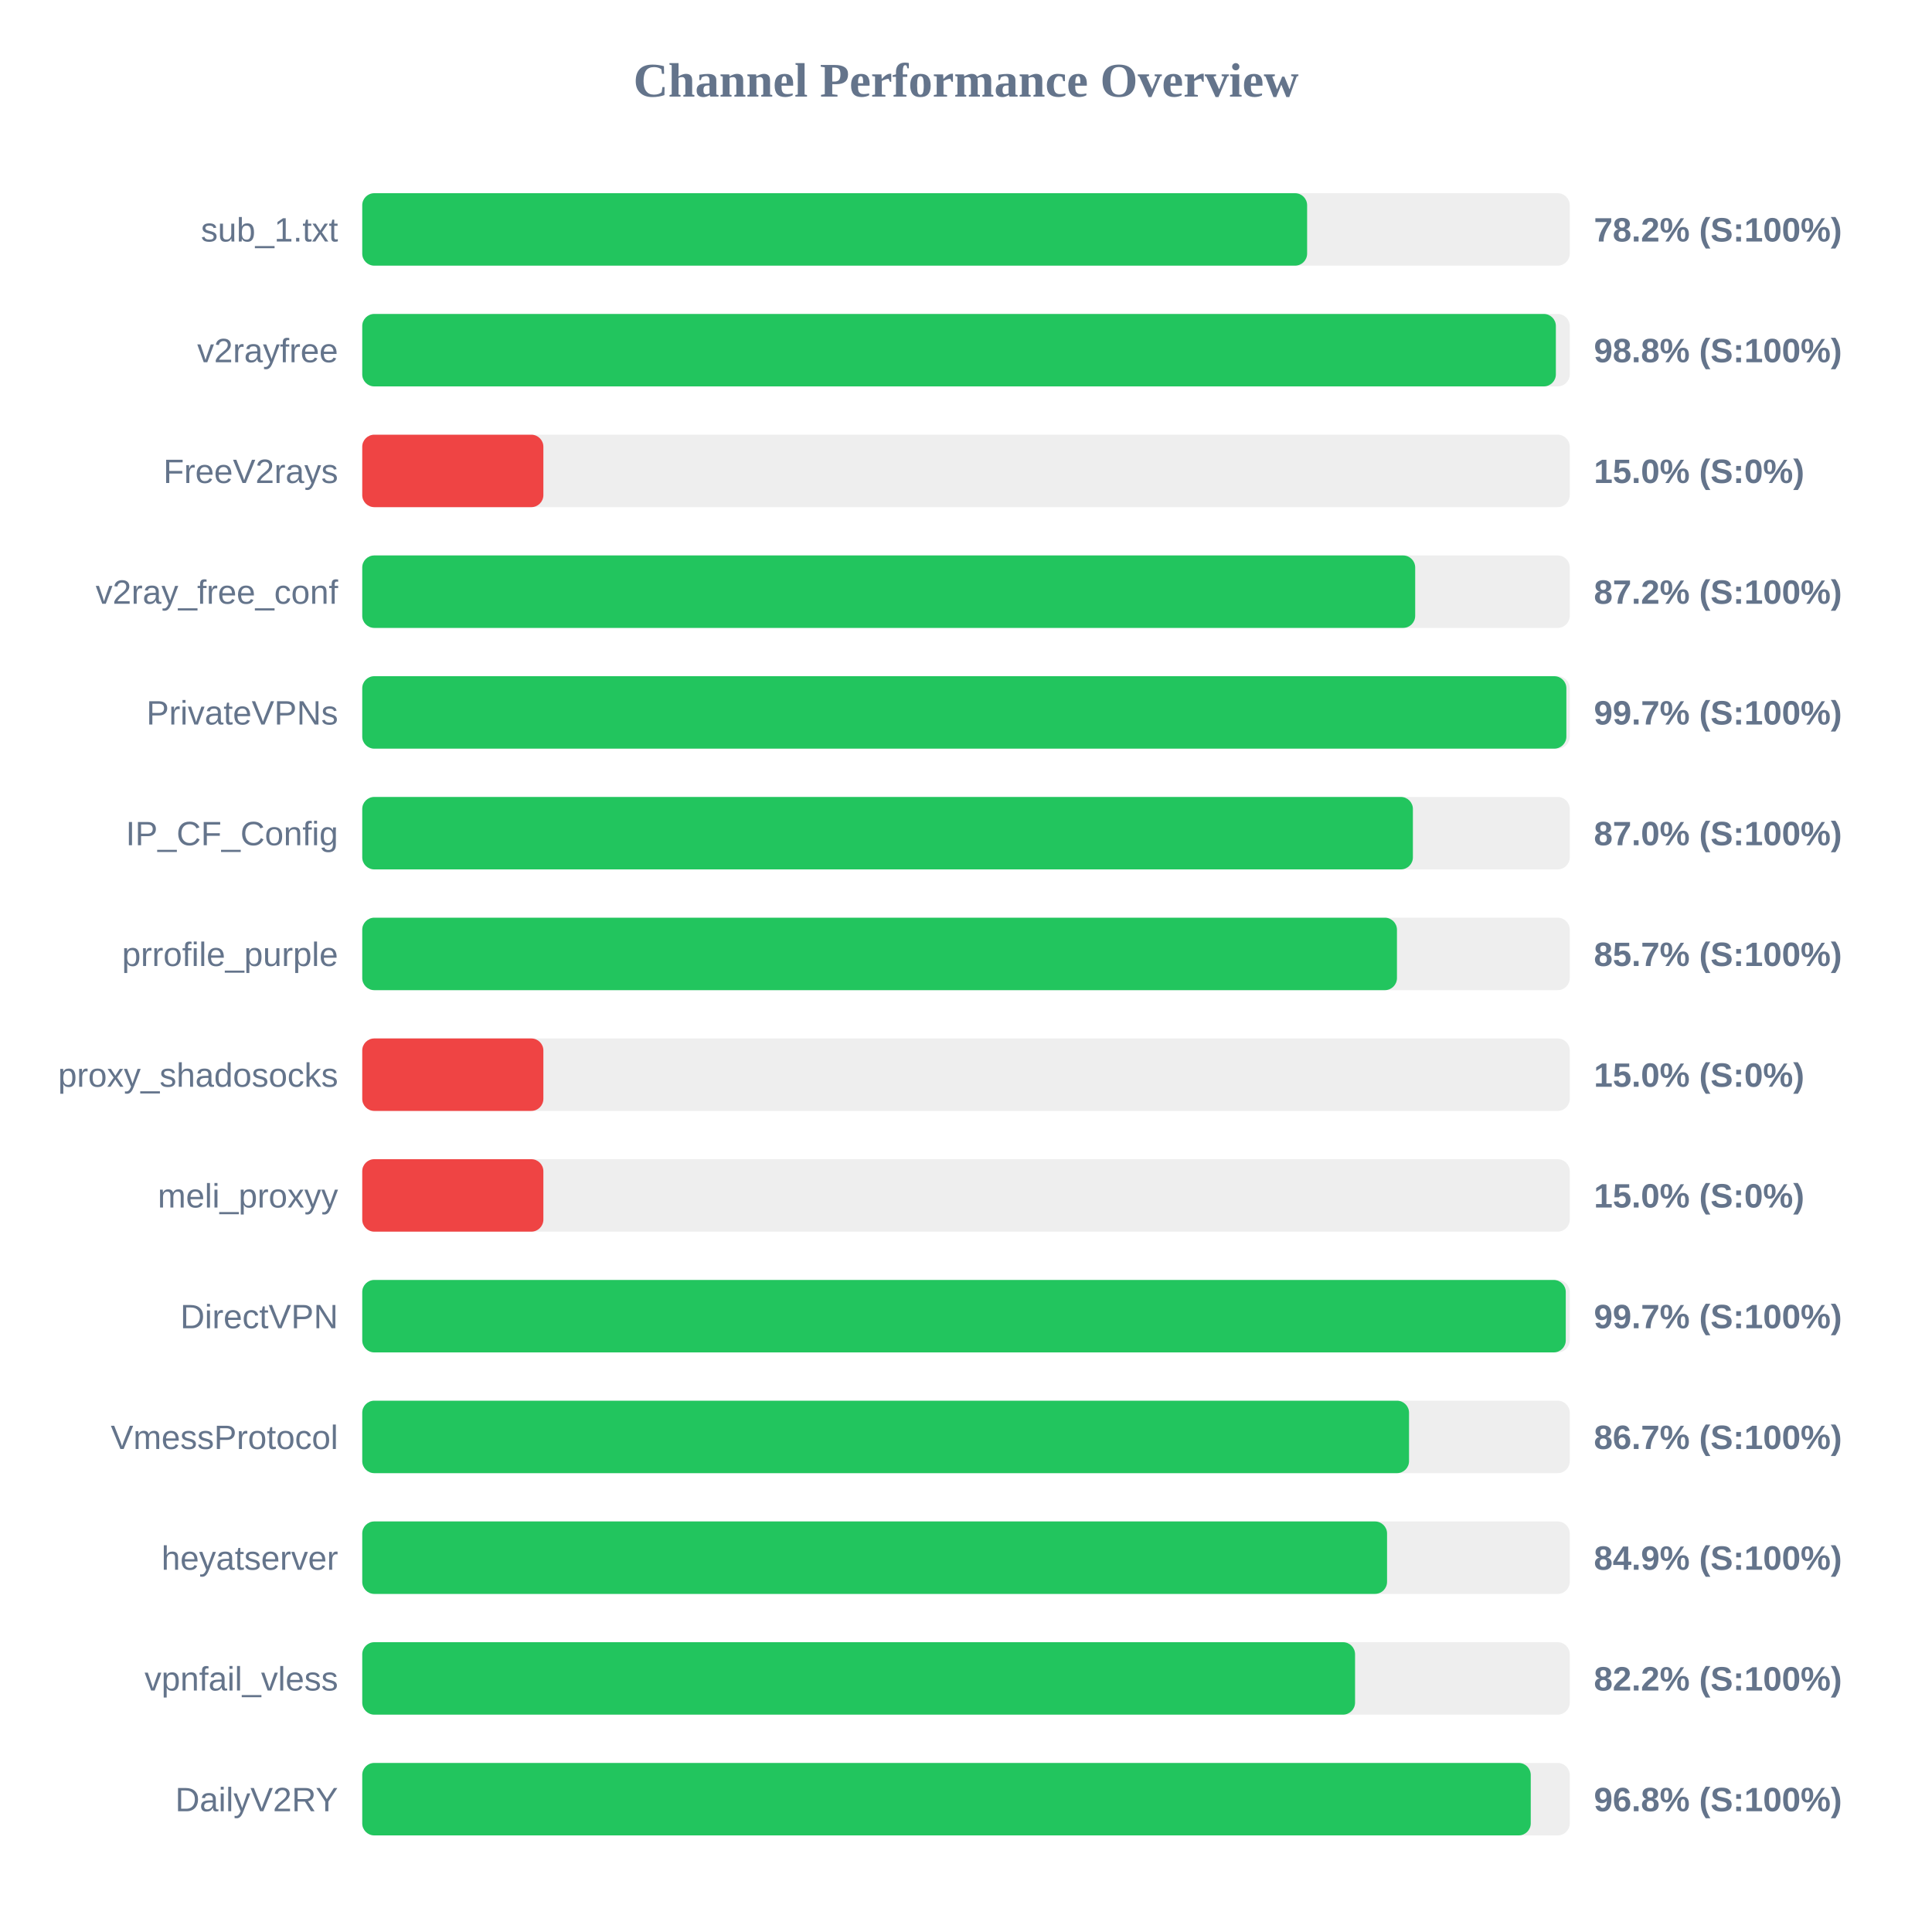
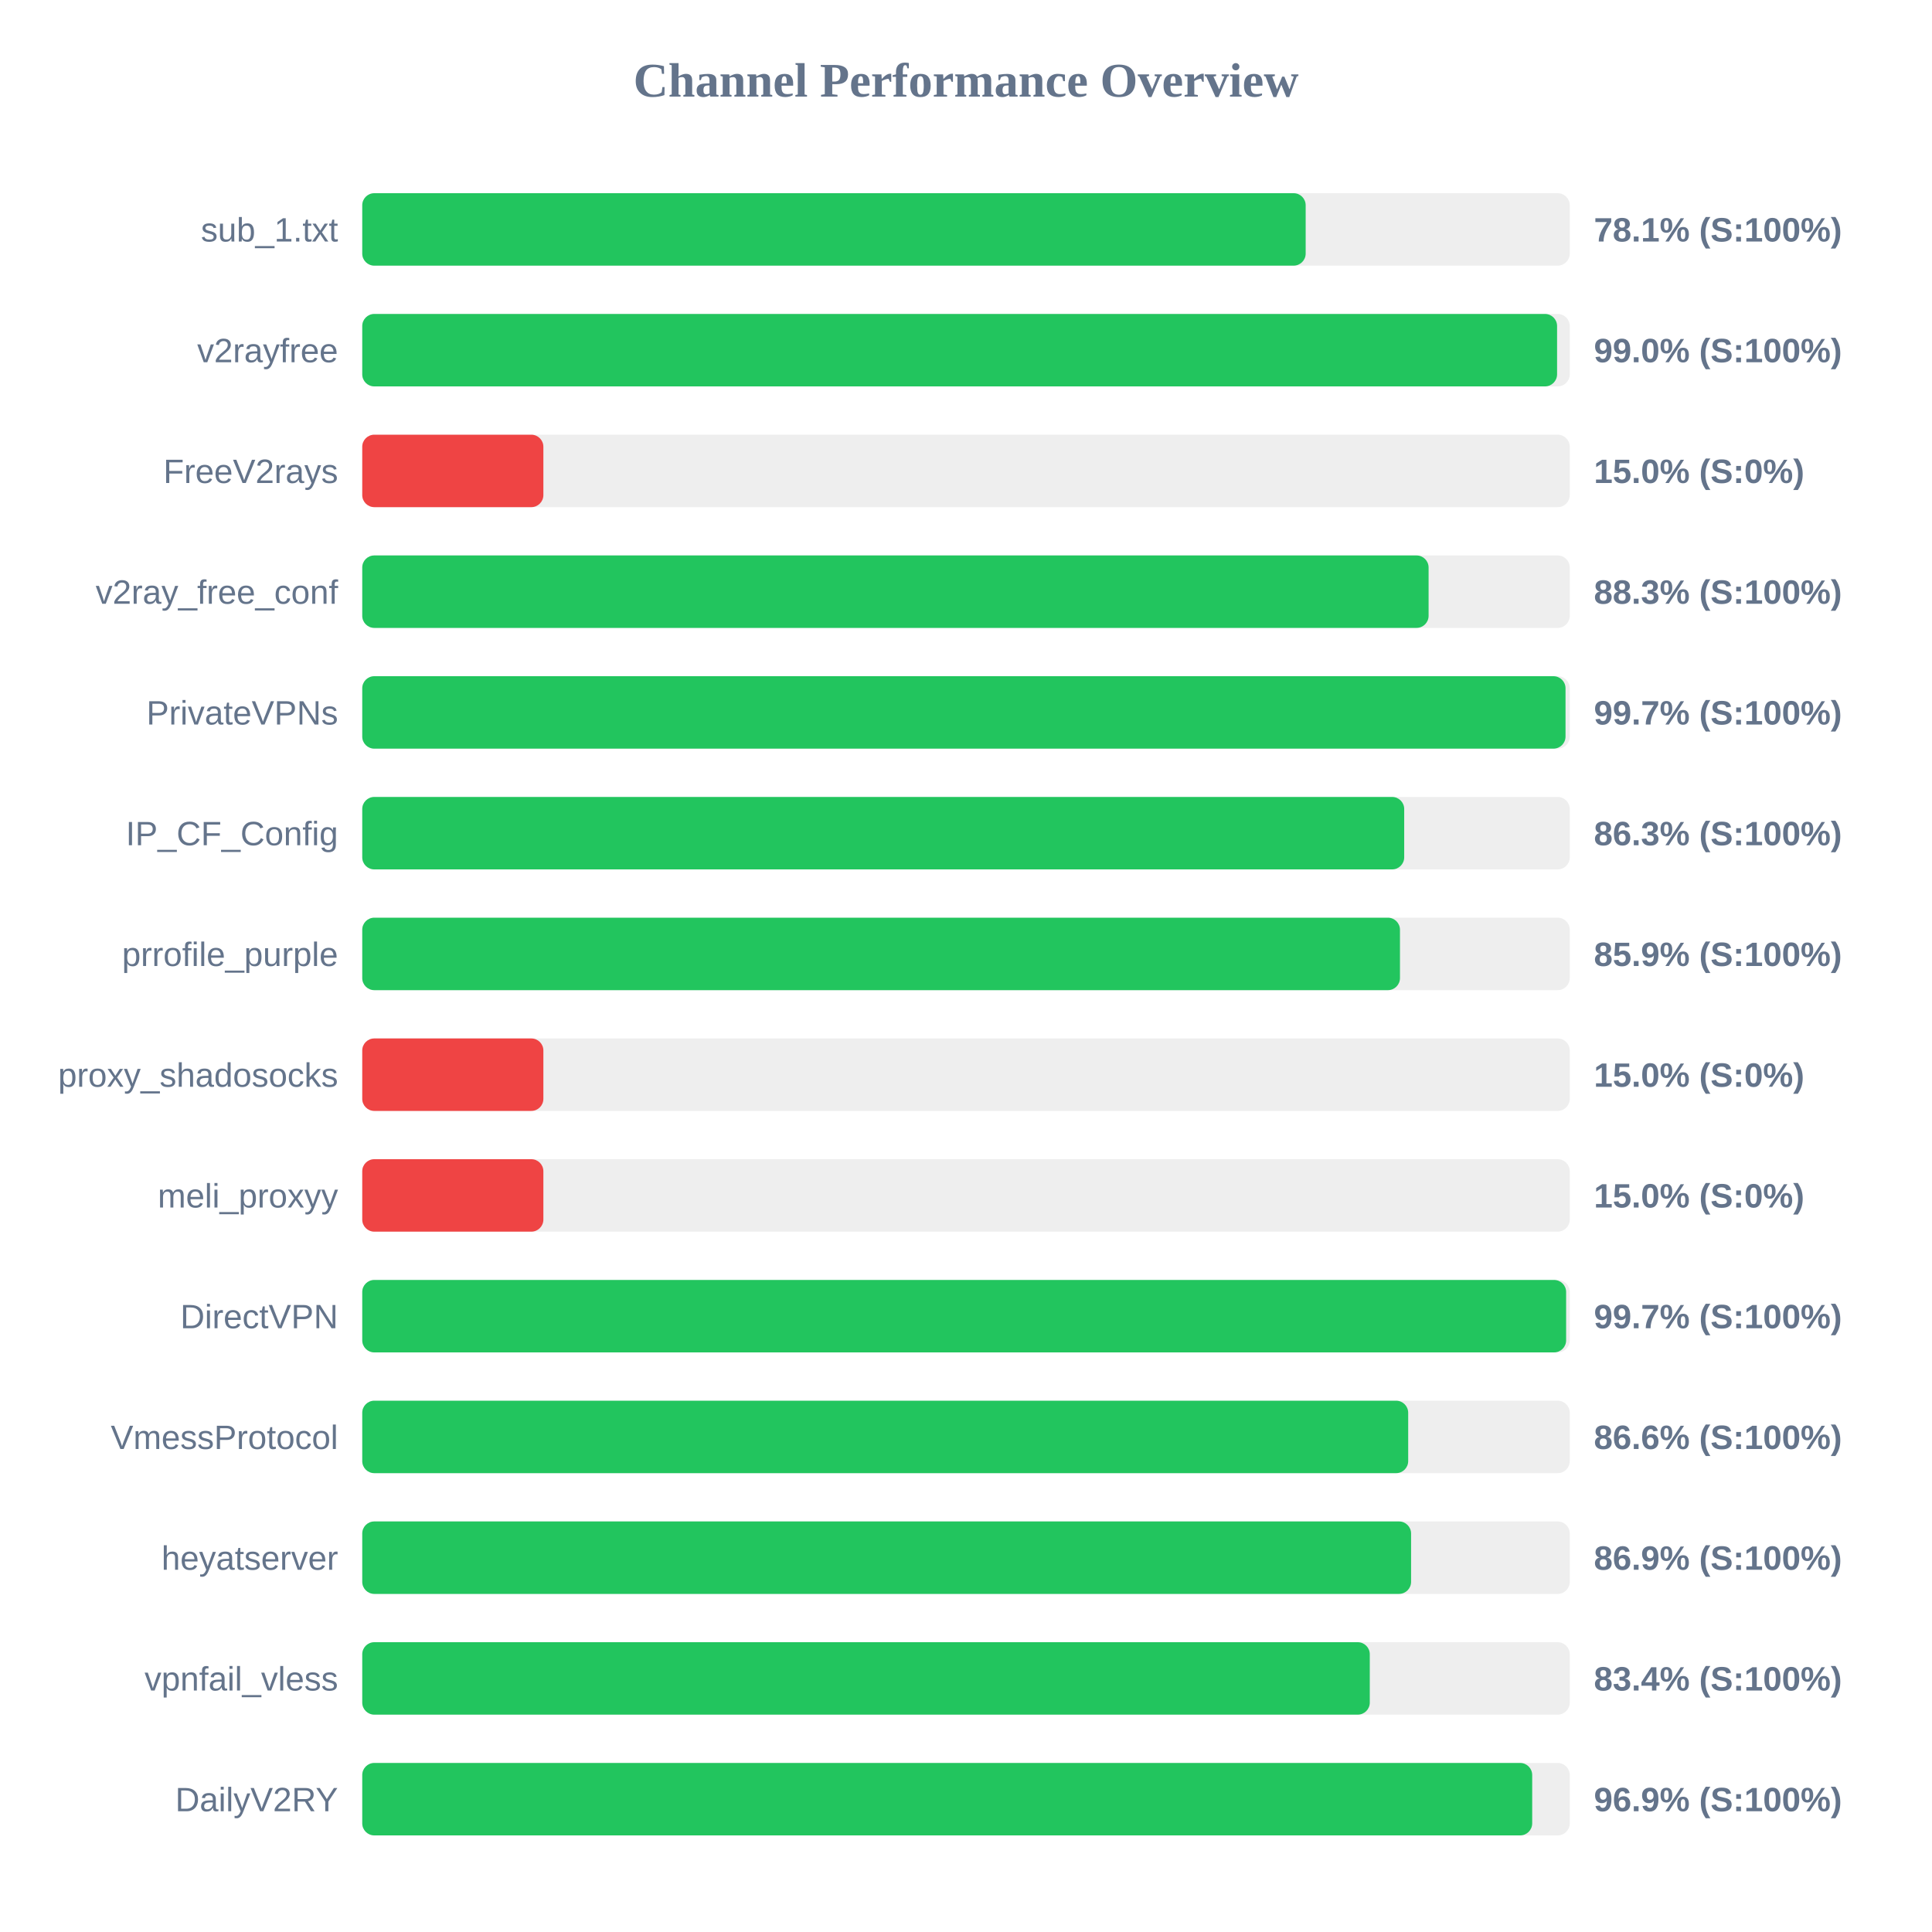
<svg xmlns="http://www.w3.org/2000/svg" width="800" height="800" version="1.1">
  <style>
        .row { font: 14px Arial; fill: #64748b; }
        .score { font: bold 14px Arial; fill: #64748b; }
    </style>
  <text x="400" y="40" text-anchor="middle" font-size="20px" font-weight="bold" fill="#64748b">Channel Performance Overview</text>
  <rect x="150" y="80" width="500" height="30" fill="#eee" rx="5" />
-   <rect x="150" y="80" width="391.25" height="30" fill="#22c55e" rx="5" />
+   <rect x="150" y="80" width="390.65" height="30" fill="#22c55e" rx="5" />
  <text x="140" y="100" text-anchor="end" class="row">sub_1.txt</text>
-   <text x="660" y="100" text-anchor="start" class="score">78.2% (S:100%)</text>
+   <text x="660" y="100" text-anchor="start" class="score">78.1% (S:100%)</text>
  <rect x="150" y="130" width="500" height="30" fill="#eee" rx="5" />
-   <rect x="150" y="130" width="494.25" height="30" fill="#22c55e" rx="5" />
+   <rect x="150" y="130" width="494.75" height="30" fill="#22c55e" rx="5" />
  <text x="140" y="150" text-anchor="end" class="row">v2rayfree</text>
-   <text x="660" y="150" text-anchor="start" class="score">98.8% (S:100%)</text>
+   <text x="660" y="150" text-anchor="start" class="score">99.0% (S:100%)</text>
  <rect x="150" y="180" width="500" height="30" fill="#eee" rx="5" />
  <rect x="150" y="180" width="75.0" height="30" fill="#ef4444" rx="5" />
  <text x="140" y="200" text-anchor="end" class="row">FreeV2rays</text>
  <text x="660" y="200" text-anchor="start" class="score">15.0% (S:0%)</text>
  <rect x="150" y="230" width="500" height="30" fill="#eee" rx="5" />
-   <rect x="150" y="230" width="436.0" height="30" fill="#22c55e" rx="5" />
+   <rect x="150" y="230" width="441.55" height="30" fill="#22c55e" rx="5" />
  <text x="140" y="250" text-anchor="end" class="row">v2ray_free_conf</text>
-   <text x="660" y="250" text-anchor="start" class="score">87.2% (S:100%)</text>
+   <text x="660" y="250" text-anchor="start" class="score">88.3% (S:100%)</text>
  <rect x="150" y="280" width="500" height="30" fill="#eee" rx="5" />
-   <rect x="150" y="280" width="498.6" height="30" fill="#22c55e" rx="5" />
+   <rect x="150" y="280" width="498.25" height="30" fill="#22c55e" rx="5" />
  <text x="140" y="300" text-anchor="end" class="row">PrivateVPNs</text>
  <text x="660" y="300" text-anchor="start" class="score">99.7% (S:100%)</text>
  <rect x="150" y="330" width="500" height="30" fill="#eee" rx="5" />
-   <rect x="150" y="330" width="435.05" height="30" fill="#22c55e" rx="5" />
+   <rect x="150" y="330" width="431.45" height="30" fill="#22c55e" rx="5" />
  <text x="140" y="350" text-anchor="end" class="row">IP_CF_Config</text>
-   <text x="660" y="350" text-anchor="start" class="score">87.0% (S:100%)</text>
+   <text x="660" y="350" text-anchor="start" class="score">86.3% (S:100%)</text>
  <rect x="150" y="380" width="500" height="30" fill="#eee" rx="5" />
-   <rect x="150" y="380" width="428.45" height="30" fill="#22c55e" rx="5" />
+   <rect x="150" y="380" width="429.7" height="30" fill="#22c55e" rx="5" />
  <text x="140" y="400" text-anchor="end" class="row">prrofile_purple</text>
-   <text x="660" y="400" text-anchor="start" class="score">85.7% (S:100%)</text>
+   <text x="660" y="400" text-anchor="start" class="score">85.9% (S:100%)</text>
  <rect x="150" y="430" width="500" height="30" fill="#eee" rx="5" />
  <rect x="150" y="430" width="75.0" height="30" fill="#ef4444" rx="5" />
  <text x="140" y="450" text-anchor="end" class="row">proxy_shadosocks</text>
  <text x="660" y="450" text-anchor="start" class="score">15.0% (S:0%)</text>
  <rect x="150" y="480" width="500" height="30" fill="#eee" rx="5" />
  <rect x="150" y="480" width="75.0" height="30" fill="#ef4444" rx="5" />
  <text x="140" y="500" text-anchor="end" class="row">meli_proxyy</text>
  <text x="660" y="500" text-anchor="start" class="score">15.0% (S:0%)</text>
  <rect x="150" y="530" width="500" height="30" fill="#eee" rx="5" />
-   <rect x="150" y="530" width="498.35" height="30" fill="#22c55e" rx="5" />
+   <rect x="150" y="530" width="498.5" height="30" fill="#22c55e" rx="5" />
  <text x="140" y="550" text-anchor="end" class="row">DirectVPN</text>
  <text x="660" y="550" text-anchor="start" class="score">99.7% (S:100%)</text>
  <rect x="150" y="580" width="500" height="30" fill="#eee" rx="5" />
-   <rect x="150" y="580" width="433.45" height="30" fill="#22c55e" rx="5" />
+   <rect x="150" y="580" width="433.1" height="30" fill="#22c55e" rx="5" />
  <text x="140" y="600" text-anchor="end" class="row">VmessProtocol</text>
-   <text x="660" y="600" text-anchor="start" class="score">86.7% (S:100%)</text>
+   <text x="660" y="600" text-anchor="start" class="score">86.6% (S:100%)</text>
  <rect x="150" y="630" width="500" height="30" fill="#eee" rx="5" />
-   <rect x="150" y="630" width="424.35" height="30" fill="#22c55e" rx="5" />
+   <rect x="150" y="630" width="434.3" height="30" fill="#22c55e" rx="5" />
  <text x="140" y="650" text-anchor="end" class="row">heyatserver</text>
-   <text x="660" y="650" text-anchor="start" class="score">84.9% (S:100%)</text>
+   <text x="660" y="650" text-anchor="start" class="score">86.9% (S:100%)</text>
  <rect x="150" y="680" width="500" height="30" fill="#eee" rx="5" />
-   <rect x="150" y="680" width="411.1" height="30" fill="#22c55e" rx="5" />
+   <rect x="150" y="680" width="417.2" height="30" fill="#22c55e" rx="5" />
  <text x="140" y="700" text-anchor="end" class="row">vpnfail_vless</text>
-   <text x="660" y="700" text-anchor="start" class="score">82.2% (S:100%)</text>
+   <text x="660" y="700" text-anchor="start" class="score">83.4% (S:100%)</text>
  <rect x="150" y="730" width="500" height="30" fill="#eee" rx="5" />
-   <rect x="150" y="730" width="483.85" height="30" fill="#22c55e" rx="5" />
+   <rect x="150" y="730" width="484.45" height="30" fill="#22c55e" rx="5" />
  <text x="140" y="750" text-anchor="end" class="row">DailyV2RY</text>
-   <text x="660" y="750" text-anchor="start" class="score">96.8% (S:100%)</text>
+   <text x="660" y="750" text-anchor="start" class="score">96.9% (S:100%)</text>
</svg>
